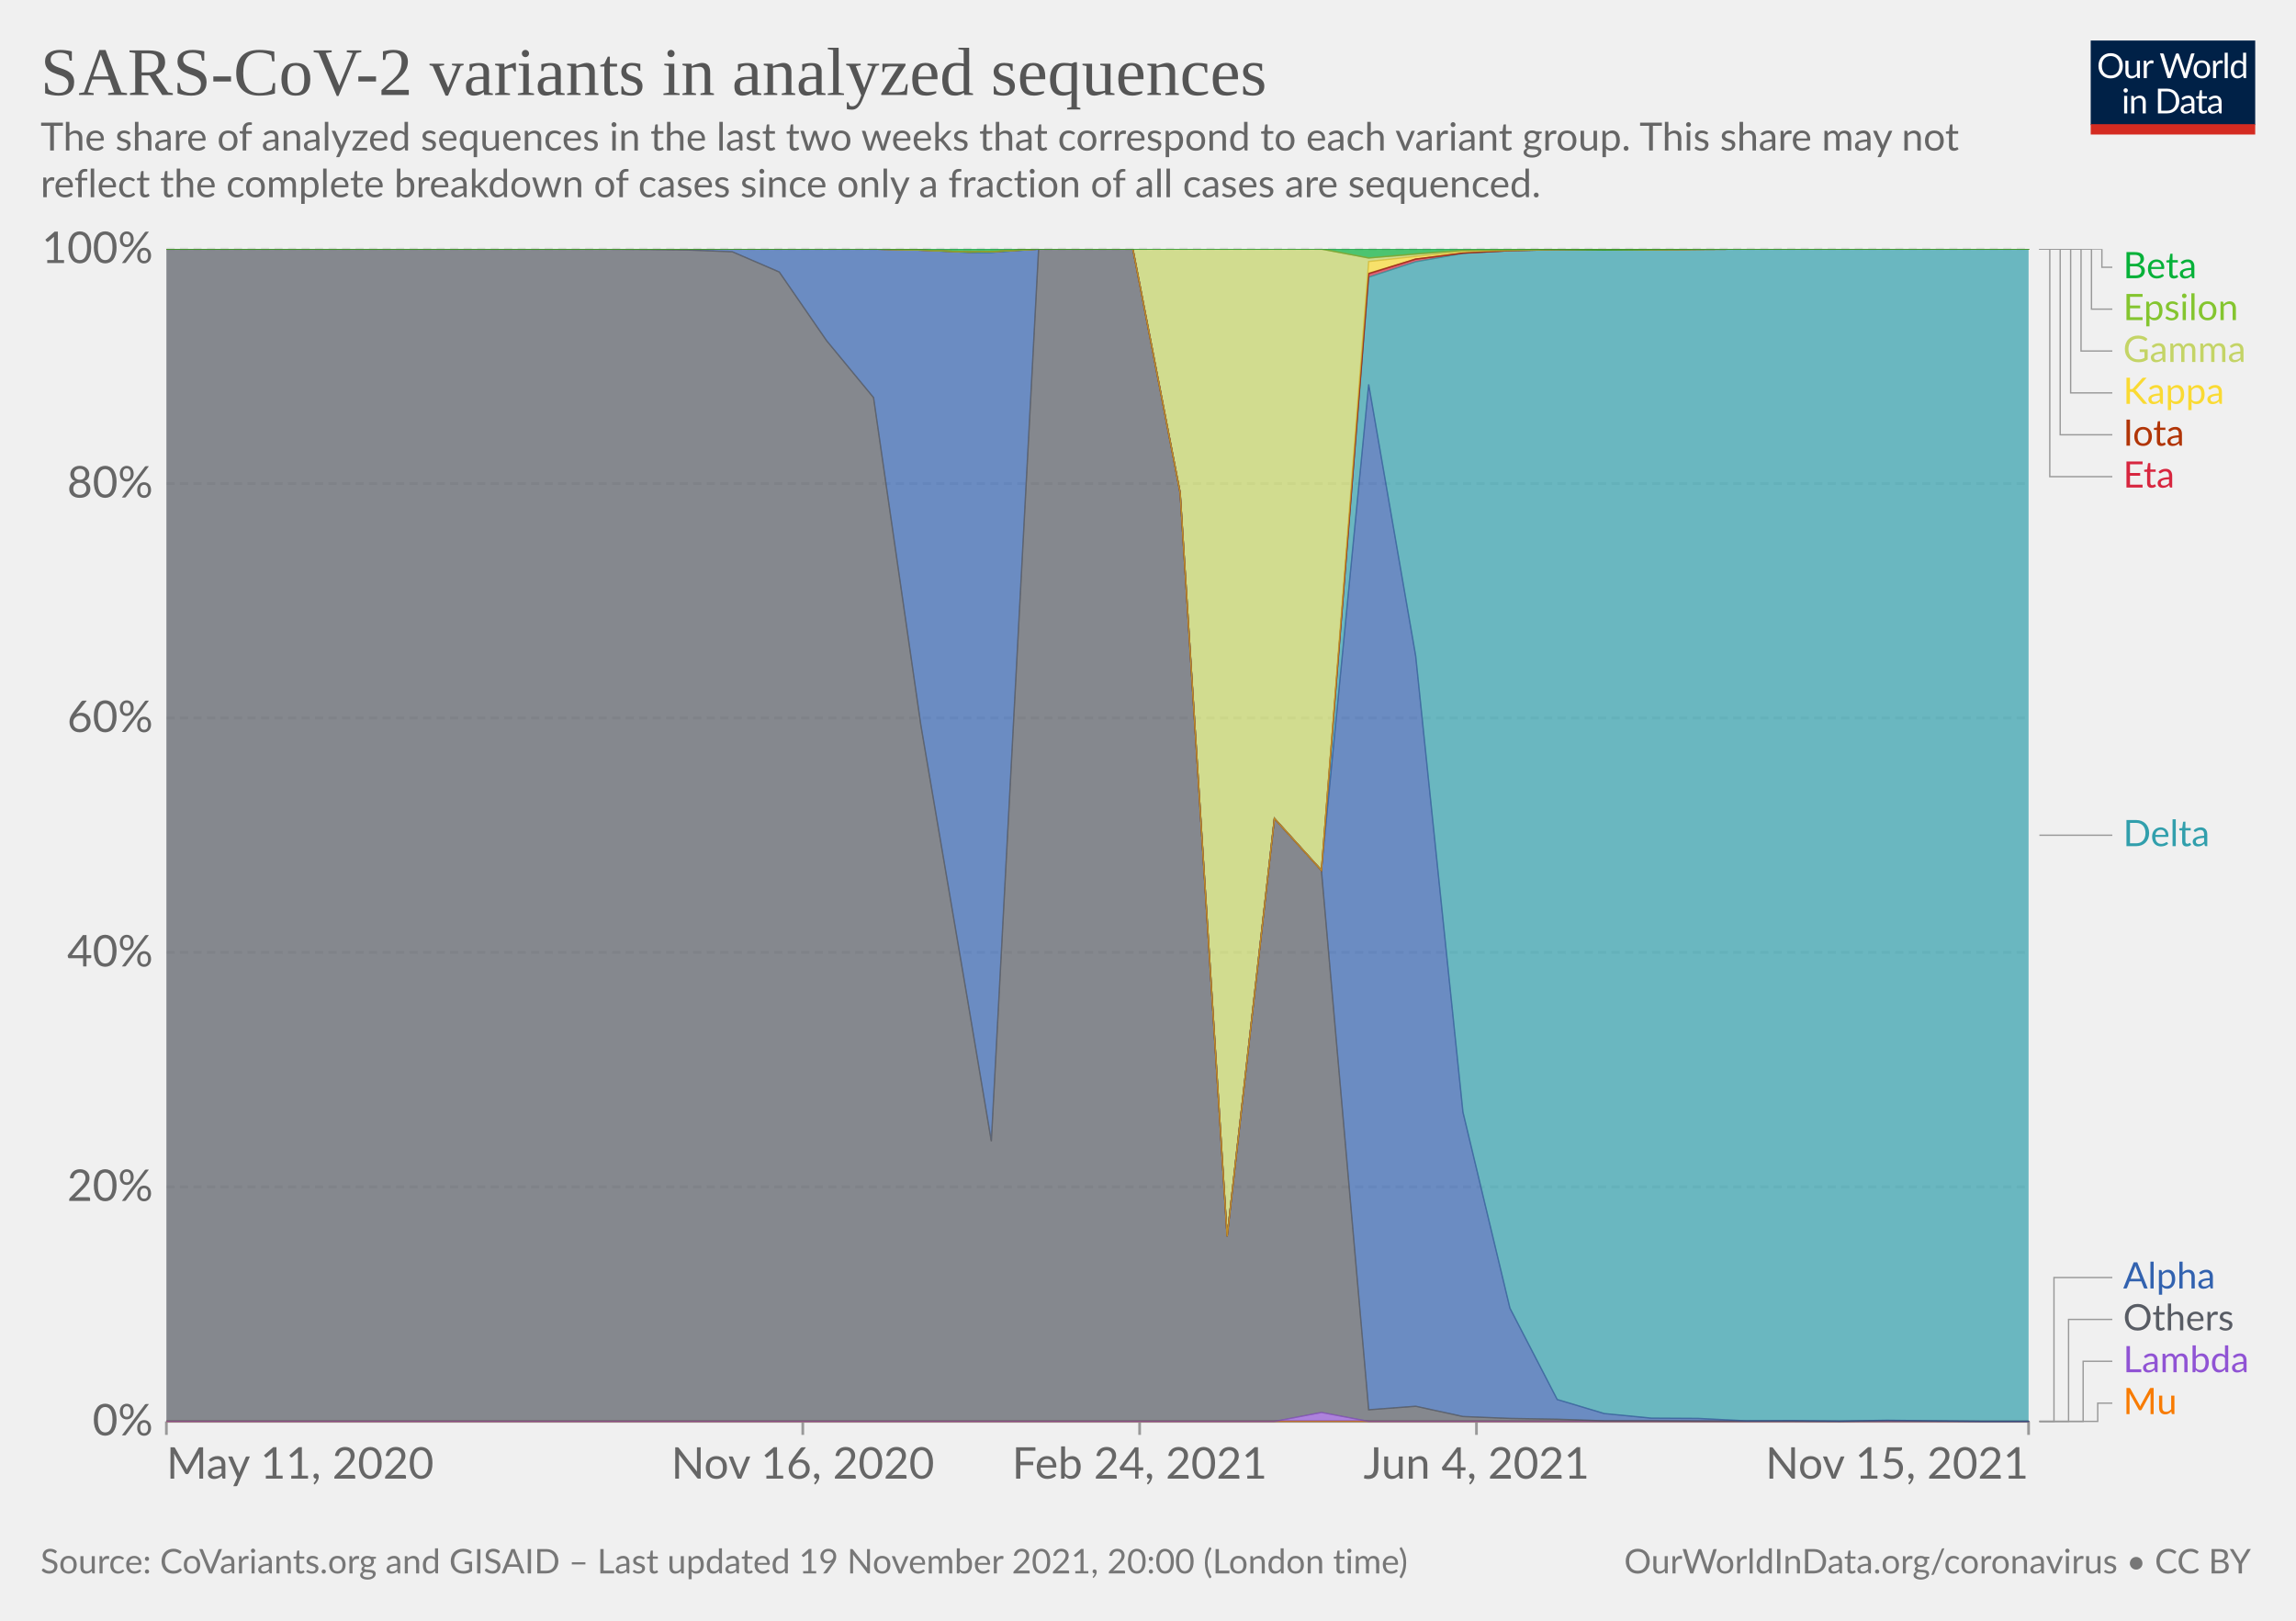
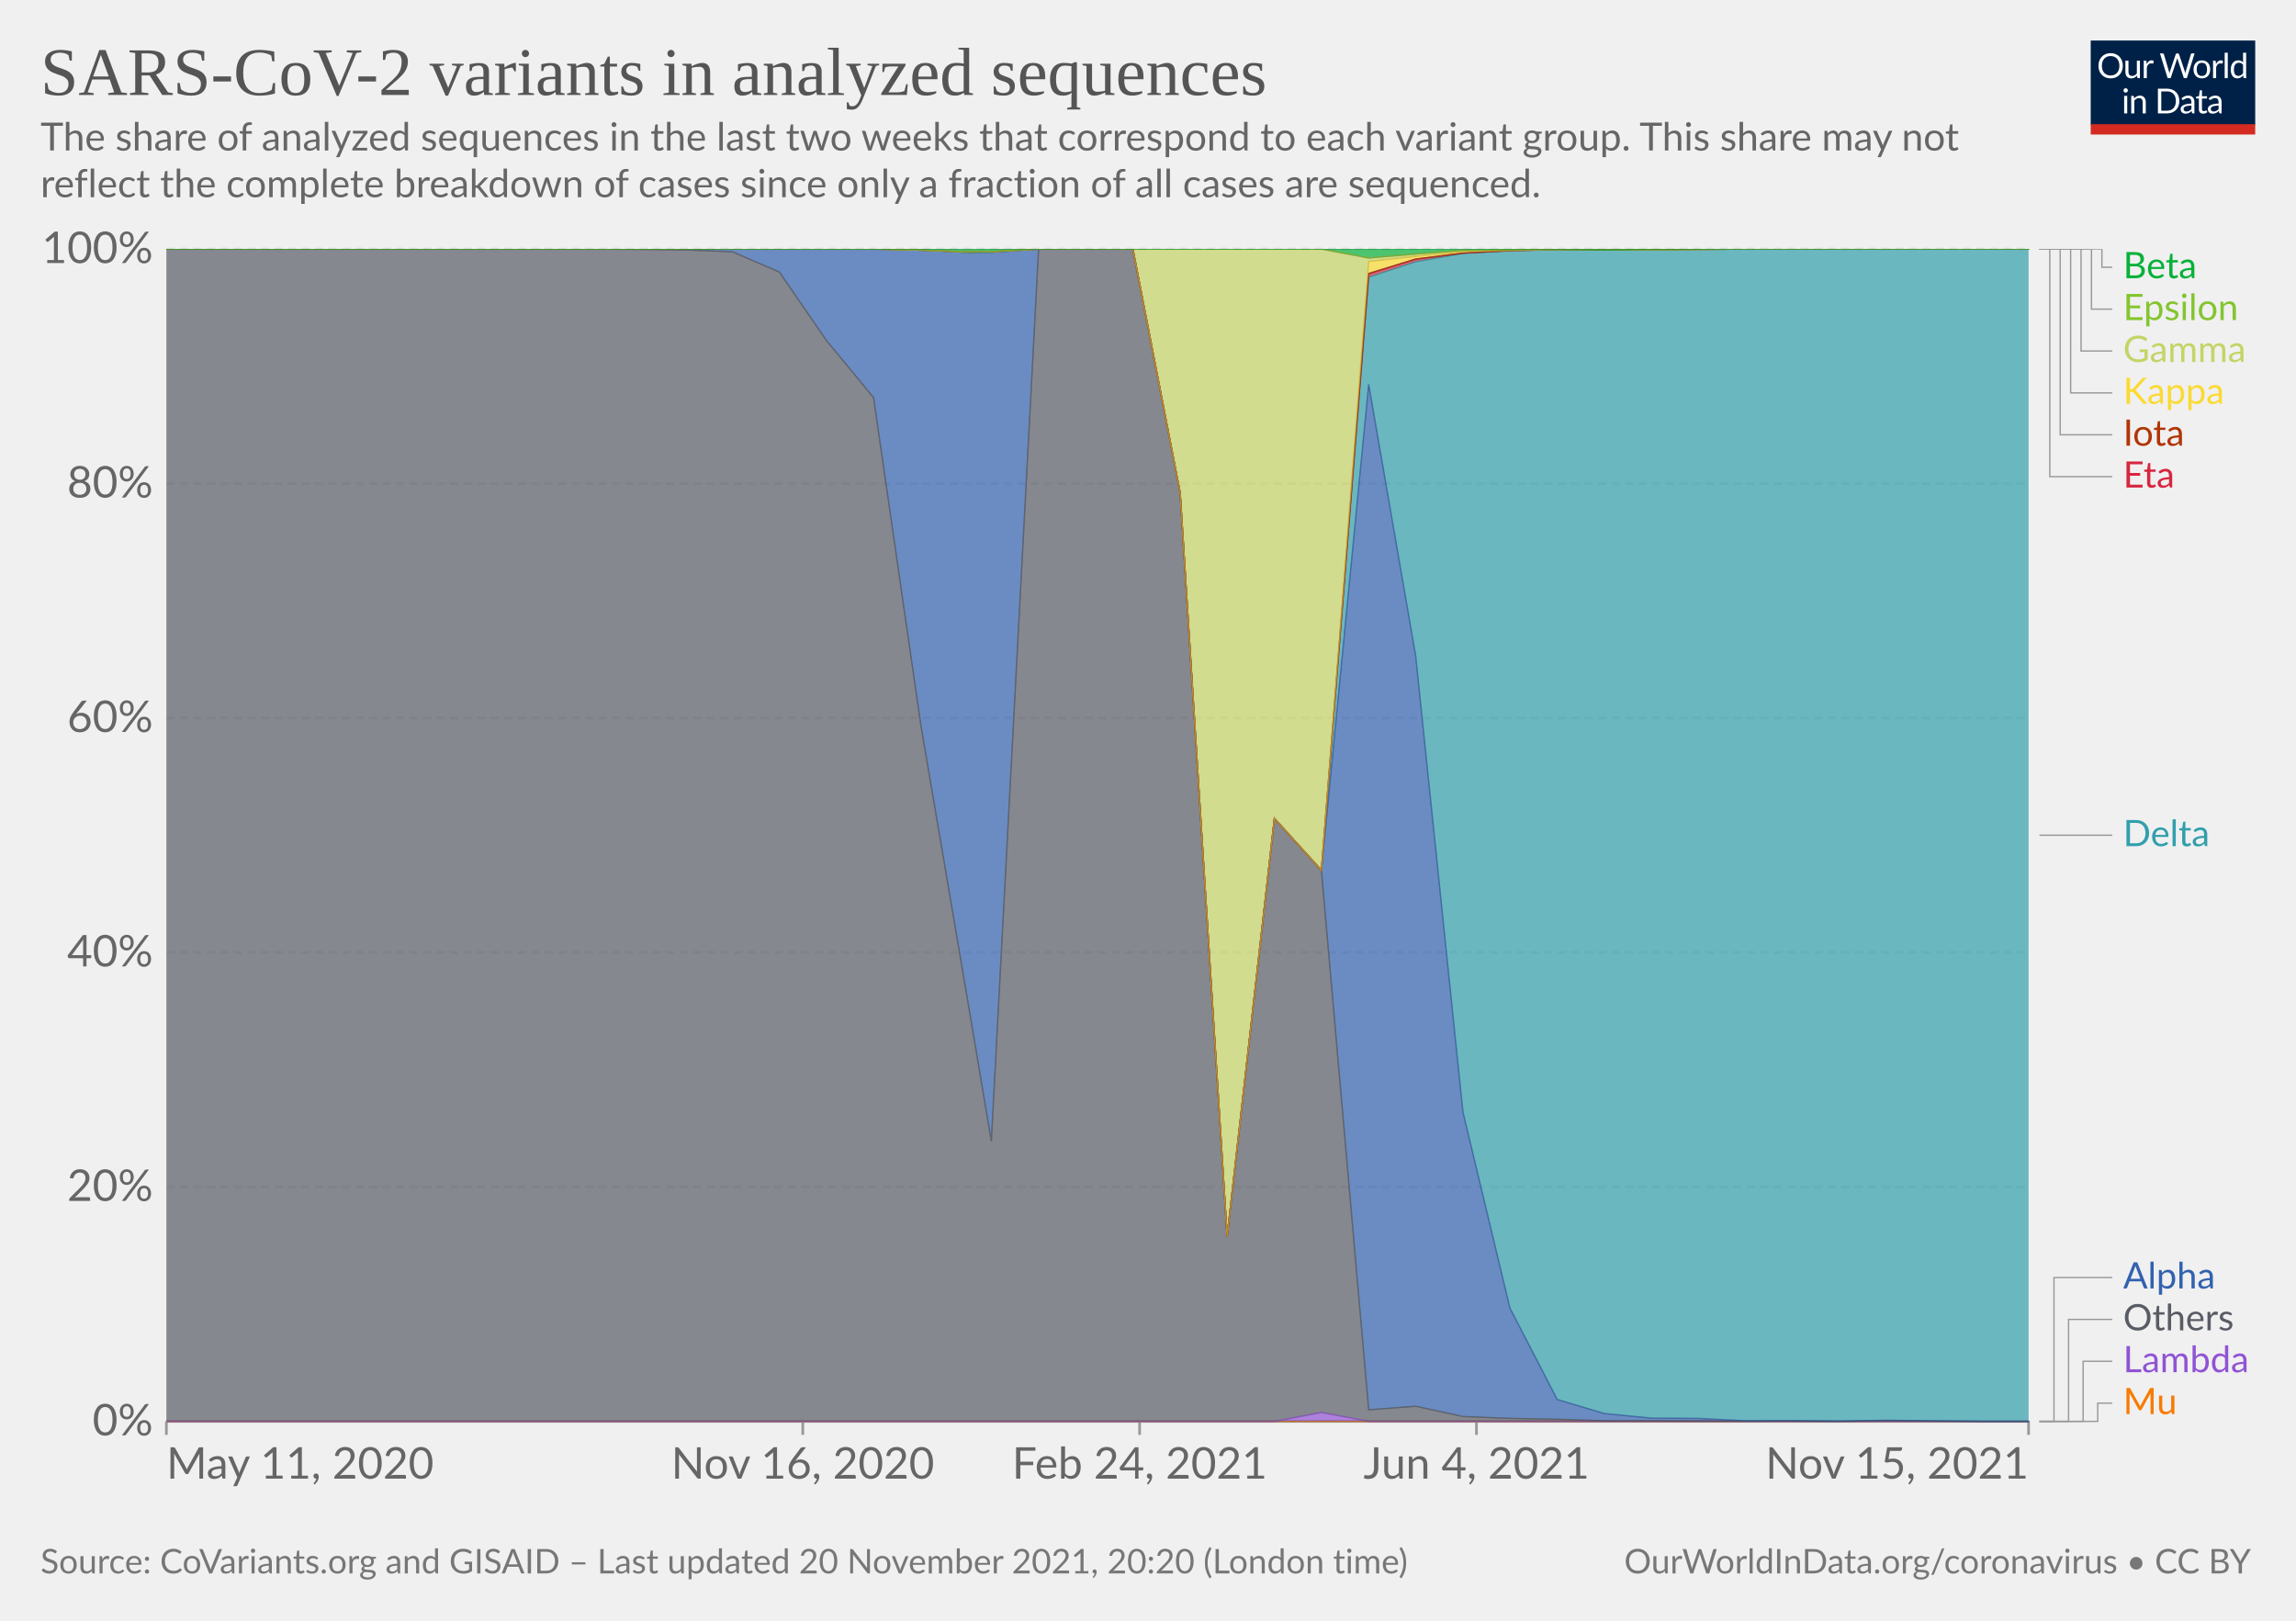
<svg xmlns="http://www.w3.org/2000/svg" version="1.1" style="background-color:#fff;-webkit-font-smoothing:antialiased" width="850" height="600" viewBox="0 0 850 600" font-family="Lato,'Helvetica Neue',Helvetica,Arial,sans-serif" font-size="18" text-rendering="geometricPrecision">
  <g class="HeaderView">
    <g transform="matrix(.29 0 0 .29 774 15)">
      <svg className="owidLog" width="210" height="120" viewBox="0 0 210 120" fill="none">
        <g clip-path="url(#clip0)">
          <path d="M0 0h210v107.89H0V0z" fill="#002147" />
          <path d="M40.98 32.25c0 2.36-.38 4.53-1.12 6.51a14.26 14.26 0 01-8.1 8.4c-1.9.78-4.02 1.17-6.34 1.17a16.6 16.6 0 01-6.33-1.17 14.31 14.31 0 01-8.08-8.4 18.29 18.29 0 01-1.12-6.51c0-2.36.38-4.53 1.12-6.5.75-1.97 1.8-3.67 3.17-5.1a14.32 14.32 0 014.9-3.34c1.92-.8 4.03-1.19 6.34-1.19 2.32 0 4.43.4 6.34 1.19 1.92.8 3.56 1.9 4.93 3.34a14.87 14.87 0 013.17 5.1 18.1 18.1 0 011.12 6.5zm-4.38 0c0-1.94-.26-3.68-.8-5.22a10.91 10.91 0 00-2.24-3.89 9.68 9.68 0 00-3.52-2.46 11.95 11.95 0 00-4.62-.86c-1.68 0-3.21.28-4.6.86a9.88 9.88 0 00-3.54 2.46 10.91 10.91 0 00-2.24 3.9c-.53 1.53-.8 3.27-.8 5.2 0 1.94.27 3.68.8 5.22a11.17 11.17 0 002.24 3.9 10.01 10.01 0 003.55 2.44c1.38.56 2.9.83 4.6.83s3.24-.27 4.61-.83a9.8 9.8 0 003.52-2.44 11.17 11.17 0 002.25-3.9c.53-1.54.8-3.28.8-5.21zm26.22-6.54V48H60.5c-.56 0-.9-.27-1.05-.81l-.31-2.4a12.45 12.45 0 01-3.26 2.6c-1.2.64-2.58.96-4.13.96-1.22 0-2.3-.2-3.24-.6a6.52 6.52 0 01-2.33-1.7 7.37 7.37 0 01-1.43-2.67c-.3-1.04-.46-2.2-.46-3.45V25.7h3.91v14.22c0 1.68.38 2.99 1.15 3.91.77.93 1.96 1.39 3.54 1.39 1.16 0 2.24-.27 3.23-.82a10.42 10.42 0 002.8-2.28V25.7h3.91zm8.61 4.47a9.94 9.94 0 012.6-3.56 5.64 5.64 0 013.76-1.3c.47 0 .92.05 1.34.15.44.1.83.27 1.17.49l-.3 2.92c-.09.37-.3.55-.66.55-.2 0-.5-.04-.9-.13a6.21 6.21 0 00-3.24.18 4.23 4.23 0 00-1.47.92c-.42.4-.81.9-1.17 1.5-.33.58-.64 1.26-.92 2.02V48H67.7V25.71h2.25c.42 0 .72.08.88.25.16.16.27.44.33.83l.26 3.39zm61.16-13.7L122.75 48h-3.82l-7.99-24.05a21.95 21.95 0 01-.42-1.58 38.36 38.36 0 01-.44 1.58L102.05 48h-3.83L88.4 16.47h3.54c.38 0 .7.1.95.29.26.2.43.43.5.73l6.52 21.9.28 1.28.29 1.46.3-1.46.38-1.27 7.41-21.91c.1-.25.26-.48.51-.69.27-.22.58-.33.95-.33h1.23c.38 0 .69.1.92.29a1.77 1.77 0 01.53.73l7.4 21.9a28.4 28.4 0 01.68 2.62 29.52 29.52 0 01.52-2.61l6.54-21.91a1.31 1.31 0 01.48-.7c.27-.21.58-.32.95-.32h3.32zm9.35 8.88c1.63 0 3.1.27 4.4.82a9.43 9.43 0 015.46 5.94c.5 1.4.74 2.98.74 4.73 0 1.76-.25 3.34-.74 4.75a9.43 9.43 0 01-5.46 5.92c-1.3.52-2.77.79-4.4.79-1.64 0-3.12-.27-4.44-.8a9.42 9.42 0 01-3.35-2.3c-.92-1-1.63-2.2-2.13-3.61-.49-1.41-.73-3-.73-4.75s.24-3.33.73-4.73c.5-1.43 1.2-2.64 2.13-3.63a9.4 9.4 0 013.35-2.31c1.32-.55 2.8-.82 4.44-.82zm0 19.89c2.2 0 3.84-.73 4.93-2.2 1.08-1.48 1.63-3.54 1.63-6.18 0-2.66-.55-4.72-1.63-6.2-1.09-1.49-2.73-2.23-4.93-2.23-1.12 0-2.09.2-2.93.57a5.71 5.71 0 00-2.06 1.65 7.5 7.5 0 00-1.24 2.67c-.26 1.04-.4 2.22-.4 3.54 0 2.64.55 4.7 1.64 6.18 1.1 1.47 2.76 2.2 4.99 2.2zm17.97-15.07a9.94 9.94 0 012.6-3.56 5.64 5.64 0 013.76-1.3c.47 0 .91.05 1.34.15.44.1.83.27 1.16.49l-.28 2.92c-.09.37-.31.55-.66.55-.2 0-.5-.04-.9-.13a6.2 6.2 0 00-3.24.18 4.23 4.23 0 00-1.47.92c-.43.4-.82.9-1.17 1.5a13.1 13.1 0 00-.92 2.02V48h-3.94V25.71h2.24c.43 0 .72.08.88.25.17.16.28.44.33.83l.27 3.39zm15.04-14.59V48h-3.92V15.6h3.92zm19.55 15.43a6.22 6.22 0 00-2.38-2.05 6.7 6.7 0 00-2.86-.6c-2.07 0-3.66.75-4.77 2.23-1.12 1.48-1.68 3.6-1.68 6.33 0 1.46.13 2.7.38 3.74a7.29 7.29 0 001.1 2.56 4.35 4.35 0 001.78 1.45c.7.3 1.5.46 2.4.46 1.29 0 2.41-.3 3.36-.88a9.6 9.6 0 002.67-2.49V31.02zm3.91-15.43V48h-2.33c-.56 0-.9-.27-1.06-.81l-.35-2.71a12.13 12.13 0 01-3.25 2.77 8.28 8.28 0 01-4.23 1.06 7.31 7.31 0 01-6.14-2.9c-.73-.96-1.3-2.15-1.69-3.57a18.35 18.35 0 01.07-9.48 11.29 11.29 0 011.89-3.7 8.7 8.7 0 017.06-3.34 7.96 7.96 0 016.12 2.62V15.59h3.91zM46.61 70.71V93H42.7V70.71h3.91zm.84-7c0 .39-.08.75-.24 1.09a2.81 2.81 0 01-1.52 1.47 2.67 2.67 0 01-2.16 0 2.9 2.9 0 01-1.45-1.47 2.67 2.67 0 010-2.16c.15-.35.35-.65.6-.9.25-.27.53-.47.85-.62a2.67 2.67 0 012.16 0c.35.15.65.35.9.62.27.25.47.55.62.9.16.34.24.7.24 1.08zm7.97 10.24c.49-.54 1-1.04 1.54-1.48a9.85 9.85 0 013.66-1.84 8.96 8.96 0 015.43.35c.94.4 1.72.97 2.33 1.71a7.36 7.36 0 011.43 2.67c.32 1.04.49 2.19.49 3.45V93h-3.94V78.81c0-1.69-.4-3-1.17-3.92-.76-.93-1.93-1.4-3.5-1.4a6.6 6.6 0 00-3.25.83c-1 .56-1.92 1.31-2.77 2.27V93h-3.94V70.71h2.35c.56 0 .9.28 1.04.82l.3 2.42zm57.7 3.3c0 2.36-.37 4.5-1.11 6.44a14.3 14.3 0 01-3.17 4.98 14.1 14.1 0 01-4.93 3.2c-1.9.76-4.02 1.13-6.33 1.13H85.8V61.47h11.77c2.31 0 4.42.39 6.33 1.15a13.8 13.8 0 018.1 8.18 17.75 17.75 0 011.12 6.45zm-4.37 0c0-1.94-.26-3.67-.8-5.2a10.94 10.94 0 00-2.23-3.87 9.57 9.57 0 00-3.53-2.42 12.23 12.23 0 00-4.61-.83h-7.5v24.62h7.5c1.7 0 3.24-.28 4.61-.84a9.7 9.7 0 003.53-2.4 10.94 10.94 0 002.24-3.87c.53-1.53.8-3.26.8-5.2zm19.8 5.72c-1.8.06-3.34.2-4.62.44-1.26.22-2.3.51-3.1.88-.8.36-1.37.8-1.74 1.3-.35.5-.53 1.05-.53 1.67 0 .58.1 1.1.3 1.52a3 3 0 00.76 1.05c.34.27.73.46 1.17.6a6.13 6.13 0 001.45.17 7.28 7.28 0 003.5-.81 11.95 11.95 0 002.82-2.2v-4.62zm-12.65-9.11a12.73 12.73 0 013.98-2.66c1.43-.59 3-.88 4.73-.88 1.25 0 2.36.2 3.33.61a6.81 6.81 0 013.94 4.38c.33 1.04.5 2.19.5 3.43V93h-1.74a1.8 1.8 0 01-.88-.18c-.2-.13-.36-.38-.48-.74l-.44-2.12-1.72 1.46a9.48 9.48 0 01-3.74 1.7c-.69.15-1.46.23-2.3.23-.87 0-1.69-.12-2.45-.35a5.34 5.34 0 01-3.34-2.93 6.64 6.64 0 01-.49-2.64c0-.88.25-1.72.73-2.53a6.33 6.33 0 012.35-2.17c1.09-.63 2.5-1.15 4.25-1.54 1.75-.41 3.89-.65 6.42-.7v-1.75c0-1.73-.37-3.03-1.12-3.91-.75-.9-1.84-1.34-3.28-1.34-.97 0-1.78.12-2.44.37-.64.23-1.2.5-1.7.81l-1.23.82c-.33.23-.67.35-1 .35-.27 0-.5-.07-.69-.2a2.1 2.1 0 01-.48-.53l-.7-1.25zm27.67 19.5c-1.76 0-3.12-.5-4.07-1.48-.94-.98-1.41-2.4-1.41-4.25V74h-2.68a.9.9 0 01-.6-.2c-.16-.14-.24-.36-.24-.66v-1.56l3.65-.46.9-6.89a.9.9 0 01.29-.52.88.88 0 01.62-.22H142v7.67h6.44V74H142v13.38c0 .94.22 1.63.68 2.09.45.45 1.04.68 1.76.68a3.21 3.21 0 001.85-.53l.55-.35c.16-.12.3-.18.41-.18.2 0 .4.13.55.38l1.15 1.87a7.45 7.45 0 01-2.44 1.5 8.53 8.53 0 01-2.95.52zm19.68-10.4c-1.8.07-3.34.21-4.62.45-1.26.22-2.3.51-3.1.88-.8.36-1.37.8-1.74 1.3-.35.5-.53 1.05-.53 1.67 0 .58.1 1.1.3 1.52a2.9 2.9 0 00.76 1.05c.34.27.73.46 1.17.6a6.13 6.13 0 001.45.17 7.3 7.3 0 003.5-.81 12.04 12.04 0 002.82-2.2v-4.62zm-12.65-9.1a12.72 12.72 0 013.99-2.66c1.42-.59 3-.88 4.72-.88 1.25 0 2.36.2 3.33.61a6.81 6.81 0 013.94 4.38c.33 1.04.5 2.19.5 3.43V93h-1.74a1.8 1.8 0 01-.88-.18c-.2-.13-.36-.38-.48-.74l-.44-2.12-1.72 1.46a9.48 9.48 0 01-3.74 1.7c-.69.15-1.46.23-2.3.23-.87 0-1.69-.12-2.45-.35a5.33 5.33 0 01-3.34-2.93 6.62 6.62 0 01-.49-2.64c0-.88.25-1.72.73-2.53a6.33 6.33 0 012.35-2.17c1.09-.63 2.5-1.15 4.25-1.54a31.2 31.2 0 016.42-.7v-1.75c0-1.73-.37-3.03-1.12-3.91-.75-.9-1.84-1.34-3.28-1.34-.97 0-1.78.12-2.44.37-.64.23-1.2.5-1.7.81l-1.22.82c-.34.23-.68.35-1.02.35-.26 0-.49-.07-.68-.2a1.88 1.88 0 01-.48-.53l-.7-1.25zM40.98 32.25c0 2.36-.38 4.53-1.12 6.51a14.26 14.26 0 01-8.1 8.4c-1.9.78-4.02 1.17-6.34 1.17a16.6 16.6 0 01-6.33-1.17 14.31 14.31 0 01-8.08-8.4 18.29 18.29 0 01-1.12-6.51c0-2.36.38-4.53 1.12-6.5.75-1.97 1.8-3.67 3.17-5.1a14.32 14.32 0 014.9-3.34c1.92-.8 4.03-1.19 6.34-1.19 2.32 0 4.43.4 6.34 1.19 1.92.8 3.56 1.9 4.93 3.34a14.87 14.87 0 013.17 5.1 18.1 18.1 0 011.12 6.5zm-4.38 0c0-1.94-.26-3.68-.8-5.22a10.91 10.91 0 00-2.24-3.89 9.68 9.68 0 00-3.52-2.46 11.95 11.95 0 00-4.62-.86c-1.68 0-3.21.28-4.6.86a9.88 9.88 0 00-3.54 2.46 10.91 10.91 0 00-2.24 3.9c-.53 1.53-.8 3.27-.8 5.2 0 1.94.27 3.68.8 5.22a11.17 11.17 0 002.24 3.9 10.01 10.01 0 003.55 2.44c1.38.56 2.9.83 4.6.83s3.24-.27 4.61-.83a9.8 9.8 0 003.52-2.44 11.17 11.17 0 002.25-3.9c.53-1.54.8-3.28.8-5.21zm26.22-6.54V48H60.5c-.56 0-.9-.27-1.05-.81l-.31-2.4a12.45 12.45 0 01-3.26 2.6c-1.2.64-2.58.96-4.13.96-1.22 0-2.3-.2-3.24-.6a6.52 6.52 0 01-2.33-1.7 7.37 7.37 0 01-1.43-2.67c-.3-1.04-.46-2.2-.46-3.45V25.7h3.91v14.22c0 1.68.38 2.99 1.15 3.91.77.93 1.96 1.39 3.54 1.39 1.16 0 2.24-.27 3.23-.82a10.42 10.42 0 002.8-2.28V25.7h3.91zm8.61 4.47a9.94 9.94 0 012.6-3.56 5.64 5.64 0 013.76-1.3c.47 0 .92.05 1.34.15.44.1.83.27 1.17.49l-.3 2.92c-.09.37-.3.55-.66.55-.2 0-.5-.04-.9-.13a6.21 6.21 0 00-3.24.18 4.23 4.23 0 00-1.47.92c-.42.4-.81.9-1.17 1.5-.33.58-.64 1.26-.92 2.02V48H67.7V25.71h2.25c.42 0 .72.08.88.25.16.16.27.44.33.83l.26 3.39zm61.16-13.7L122.75 48h-3.82l-7.99-24.05a21.95 21.95 0 01-.42-1.58 38.36 38.36 0 01-.44 1.58L102.05 48h-3.83L88.4 16.47h3.54c.38 0 .7.1.95.29.26.2.43.43.5.73l6.52 21.9.28 1.28.29 1.46.3-1.46.38-1.27 7.41-21.91c.1-.25.26-.48.51-.69.27-.22.58-.33.95-.33h1.23c.38 0 .69.1.92.29a1.77 1.77 0 01.53.73l7.4 21.9a28.4 28.4 0 01.68 2.62 29.52 29.52 0 01.52-2.61l6.54-21.91a1.31 1.31 0 01.48-.7c.27-.21.58-.32.95-.32h3.32zm9.35 8.88c1.63 0 3.1.27 4.4.82a9.43 9.43 0 015.46 5.94c.5 1.4.74 2.98.74 4.73 0 1.76-.25 3.34-.74 4.75a9.43 9.43 0 01-5.46 5.92c-1.3.52-2.77.79-4.4.79-1.64 0-3.12-.27-4.44-.8a9.42 9.42 0 01-3.35-2.3c-.92-1-1.63-2.2-2.13-3.61-.49-1.41-.73-3-.73-4.75s.24-3.33.73-4.73c.5-1.43 1.2-2.64 2.13-3.63a9.4 9.4 0 013.35-2.31c1.32-.55 2.8-.82 4.44-.82zm0 19.89c2.2 0 3.84-.73 4.93-2.2 1.08-1.48 1.63-3.54 1.63-6.18 0-2.66-.55-4.72-1.63-6.2-1.09-1.49-2.73-2.23-4.93-2.23-1.12 0-2.09.2-2.93.57a5.71 5.71 0 00-2.06 1.65 7.5 7.5 0 00-1.24 2.67c-.26 1.04-.4 2.22-.4 3.54 0 2.64.55 4.7 1.64 6.18 1.1 1.47 2.76 2.2 4.99 2.2zm17.97-15.07a9.94 9.94 0 012.6-3.56 5.64 5.64 0 013.76-1.3c.47 0 .91.05 1.34.15.44.1.83.27 1.16.49l-.28 2.92c-.09.37-.31.55-.66.55-.2 0-.5-.04-.9-.13a6.2 6.2 0 00-3.24.18 4.23 4.23 0 00-1.47.92c-.43.4-.82.9-1.17 1.5a13.1 13.1 0 00-.92 2.02V48h-3.94V25.71h2.24c.43 0 .72.08.88.25.17.16.28.44.33.83l.27 3.39zm15.04-14.59V48h-3.92V15.6h3.92zm19.55 15.43a6.22 6.22 0 00-2.38-2.05 6.7 6.7 0 00-2.86-.6c-2.07 0-3.66.75-4.77 2.23-1.12 1.48-1.68 3.6-1.68 6.33 0 1.46.13 2.7.38 3.74a7.29 7.29 0 001.1 2.56 4.35 4.35 0 001.78 1.45c.7.3 1.5.46 2.4.46 1.29 0 2.41-.3 3.36-.88a9.6 9.6 0 002.67-2.49V31.02zm3.91-15.43V48h-2.33c-.56 0-.9-.27-1.06-.81l-.35-2.71a12.13 12.13 0 01-3.25 2.77 8.28 8.28 0 01-4.23 1.06 7.31 7.31 0 01-6.14-2.9c-.73-.96-1.3-2.15-1.69-3.57a18.35 18.35 0 01.07-9.48 11.29 11.29 0 011.89-3.7 8.7 8.7 0 017.06-3.34 7.96 7.96 0 016.12 2.62V15.59h3.91zM46.61 70.71V93H42.7V70.71h3.91zm.84-7c0 .39-.08.75-.24 1.09a2.81 2.81 0 01-1.52 1.47 2.67 2.67 0 01-2.16 0 2.9 2.9 0 01-1.45-1.47 2.67 2.67 0 010-2.16c.15-.35.35-.65.6-.9.25-.27.53-.47.85-.62a2.67 2.67 0 012.16 0c.35.15.65.35.9.62.27.25.47.55.62.9.16.34.24.7.24 1.08zm7.97 10.24c.49-.54 1-1.04 1.54-1.48a9.85 9.85 0 013.66-1.84 8.96 8.96 0 015.43.35c.94.4 1.72.97 2.33 1.71a7.36 7.36 0 011.43 2.67c.32 1.04.49 2.19.49 3.45V93h-3.94V78.81c0-1.69-.4-3-1.17-3.92-.76-.93-1.93-1.4-3.5-1.4a6.6 6.6 0 00-3.25.83c-1 .56-1.92 1.31-2.77 2.27V93h-3.94V70.71h2.35c.56 0 .9.28 1.04.82l.3 2.42zm57.7 3.3c0 2.36-.37 4.5-1.11 6.44a14.3 14.3 0 01-3.17 4.98 14.1 14.1 0 01-4.93 3.2c-1.9.76-4.02 1.13-6.33 1.13H85.8V61.47h11.77c2.31 0 4.42.39 6.33 1.15a13.8 13.8 0 018.1 8.18 17.75 17.75 0 011.12 6.45zm-4.37 0c0-1.94-.26-3.67-.8-5.2a10.94 10.94 0 00-2.23-3.87 9.57 9.57 0 00-3.53-2.42 12.23 12.23 0 00-4.61-.83h-7.5v24.62h7.5c1.7 0 3.24-.28 4.61-.84a9.7 9.7 0 003.53-2.4 10.94 10.94 0 002.24-3.87c.53-1.53.8-3.26.8-5.2zm19.8 5.72c-1.8.06-3.34.2-4.62.44-1.26.22-2.3.51-3.1.88-.8.36-1.37.8-1.74 1.3-.35.5-.53 1.05-.53 1.67 0 .58.1 1.1.3 1.52a3 3 0 00.76 1.05c.34.27.73.46 1.17.6a6.13 6.13 0 001.45.17 7.28 7.28 0 003.5-.81 11.95 11.95 0 002.82-2.2v-4.62zm-12.65-9.11a12.73 12.73 0 013.98-2.66c1.43-.59 3-.88 4.73-.88 1.25 0 2.36.2 3.33.61a6.81 6.81 0 013.94 4.38c.33 1.04.5 2.19.5 3.43V93h-1.74a1.8 1.8 0 01-.88-.18c-.2-.13-.36-.38-.48-.74l-.44-2.12-1.72 1.46a9.48 9.48 0 01-3.74 1.7c-.69.15-1.46.23-2.3.23-.87 0-1.69-.12-2.45-.35a5.34 5.34 0 01-3.34-2.93 6.64 6.64 0 01-.49-2.64c0-.88.25-1.72.73-2.53a6.33 6.33 0 012.35-2.17c1.09-.63 2.5-1.15 4.25-1.54 1.75-.41 3.89-.65 6.42-.7v-1.75c0-1.73-.37-3.03-1.12-3.91-.75-.9-1.84-1.34-3.28-1.34-.97 0-1.78.12-2.44.37-.64.23-1.2.5-1.7.81l-1.23.82c-.33.23-.67.35-1 .35-.27 0-.5-.07-.69-.2a2.1 2.1 0 01-.48-.53l-.7-1.25zm27.67 19.5c-1.76 0-3.12-.5-4.07-1.48-.94-.98-1.41-2.4-1.41-4.25V74h-2.68a.9.9 0 01-.6-.2c-.16-.14-.24-.36-.24-.66v-1.56l3.65-.46.9-6.89a.9.9 0 01.29-.52.88.88 0 01.62-.22H142v7.67h6.44V74H142v13.38c0 .94.22 1.63.68 2.09.45.45 1.04.68 1.76.68a3.21 3.21 0 001.85-.53l.55-.35c.16-.12.3-.18.41-.18.2 0 .4.13.55.38l1.15 1.87a7.45 7.45 0 01-2.44 1.5 8.53 8.53 0 01-2.95.52zm19.68-10.4c-1.8.07-3.34.21-4.62.45-1.26.22-2.3.51-3.1.88-.8.36-1.37.8-1.74 1.3-.35.5-.53 1.05-.53 1.67 0 .58.1 1.1.3 1.52a2.9 2.9 0 00.76 1.05c.34.27.73.46 1.17.6a6.13 6.13 0 001.45.17 7.3 7.3 0 003.5-.81 12.04 12.04 0 002.82-2.2v-4.62zm-12.65-9.1a12.72 12.72 0 013.99-2.66c1.42-.59 3-.88 4.72-.88 1.25 0 2.36.2 3.33.61a6.81 6.81 0 013.94 4.38c.33 1.04.5 2.19.5 3.43V93h-1.74a1.8 1.8 0 01-.88-.18c-.2-.13-.36-.38-.48-.74l-.44-2.12-1.72 1.46a9.48 9.48 0 01-3.74 1.7c-.69.15-1.46.23-2.3.23-.87 0-1.69-.12-2.45-.35a5.33 5.33 0 01-3.34-2.93 6.62 6.62 0 01-.49-2.64c0-.88.25-1.72.73-2.53a6.33 6.33 0 012.35-2.17c1.09-.63 2.5-1.15 4.25-1.54a31.2 31.2 0 016.42-.7v-1.75c0-1.73-.37-3.03-1.12-3.91-.75-.9-1.84-1.34-3.28-1.34-.97 0-1.78.12-2.44.37-.64.23-1.2.5-1.7.81l-1.22.82c-.34.23-.68.35-1.02.35-.26 0-.49-.07-.68-.2a1.88 1.88 0 01-.48-.53l-.7-1.25zM40.98 32.25c0 2.36-.38 4.53-1.12 6.51a14.26 14.26 0 01-8.1 8.4c-1.9.78-4.02 1.17-6.34 1.17a16.6 16.6 0 01-6.33-1.17 14.31 14.31 0 01-8.08-8.4 18.29 18.29 0 01-1.12-6.51c0-2.36.38-4.53 1.12-6.5.75-1.97 1.8-3.67 3.17-5.1a14.32 14.32 0 014.9-3.34c1.92-.8 4.03-1.19 6.34-1.19 2.32 0 4.43.4 6.34 1.19 1.92.8 3.56 1.9 4.93 3.34a14.87 14.87 0 013.17 5.1 18.1 18.1 0 011.12 6.5zm-4.38 0c0-1.94-.26-3.68-.8-5.22a10.91 10.91 0 00-2.24-3.89 9.68 9.68 0 00-3.52-2.46 11.95 11.95 0 00-4.62-.86c-1.68 0-3.21.28-4.6.86a9.88 9.88 0 00-3.54 2.46 10.91 10.91 0 00-2.24 3.9c-.53 1.53-.8 3.27-.8 5.2 0 1.94.27 3.68.8 5.22a11.17 11.17 0 002.24 3.9 10.01 10.01 0 003.55 2.44c1.38.56 2.9.83 4.6.83s3.24-.27 4.61-.83a9.8 9.8 0 003.52-2.44 11.17 11.17 0 002.25-3.9c.53-1.54.8-3.28.8-5.21zm26.22-6.54V48H60.5c-.56 0-.9-.27-1.05-.81l-.31-2.4a12.45 12.45 0 01-3.26 2.6c-1.2.64-2.58.96-4.13.96-1.22 0-2.3-.2-3.24-.6a6.52 6.52 0 01-2.33-1.7 7.37 7.37 0 01-1.43-2.67c-.3-1.04-.46-2.2-.46-3.45V25.7h3.91v14.22c0 1.68.38 2.99 1.15 3.91.77.93 1.96 1.39 3.54 1.39 1.16 0 2.24-.27 3.23-.82a10.42 10.42 0 002.8-2.28V25.7h3.91zm8.61 4.47a9.94 9.94 0 012.6-3.56 5.64 5.64 0 013.76-1.3c.47 0 .92.05 1.34.15.44.1.83.27 1.17.49l-.3 2.92c-.09.37-.3.55-.66.55-.2 0-.5-.04-.9-.13a6.21 6.21 0 00-3.24.18 4.23 4.23 0 00-1.47.92c-.42.4-.81.9-1.17 1.5-.33.58-.64 1.26-.92 2.02V48H67.7V25.71h2.25c.42 0 .72.08.88.25.16.16.27.44.33.83l.26 3.39zm61.16-13.7L122.75 48h-3.82l-7.99-24.05a21.95 21.95 0 01-.42-1.58 38.36 38.36 0 01-.44 1.58L102.05 48h-3.83L88.4 16.47h3.54c.38 0 .7.1.95.29.26.2.43.43.5.73l6.52 21.9.28 1.28.29 1.46.3-1.46.38-1.27 7.41-21.91c.1-.25.26-.48.51-.69.27-.22.58-.33.95-.33h1.23c.38 0 .69.1.92.29a1.77 1.77 0 01.53.73l7.4 21.9a28.4 28.4 0 01.68 2.62 29.52 29.52 0 01.52-2.61l6.54-21.91a1.31 1.31 0 01.48-.7c.27-.21.58-.32.95-.32h3.32zm9.35 8.88c1.63 0 3.1.27 4.4.82a9.43 9.43 0 015.46 5.94c.5 1.4.74 2.98.74 4.73 0 1.76-.25 3.34-.74 4.75a9.43 9.43 0 01-5.46 5.92c-1.3.52-2.77.79-4.4.79-1.64 0-3.12-.27-4.44-.8a9.42 9.42 0 01-3.35-2.3c-.92-1-1.63-2.2-2.13-3.61-.49-1.41-.73-3-.73-4.75s.24-3.33.73-4.73c.5-1.43 1.2-2.64 2.13-3.63a9.4 9.4 0 013.35-2.31c1.32-.55 2.8-.82 4.44-.82zm0 19.89c2.2 0 3.84-.73 4.93-2.2 1.08-1.48 1.63-3.54 1.63-6.18 0-2.66-.55-4.72-1.63-6.2-1.09-1.49-2.73-2.23-4.93-2.23-1.12 0-2.09.2-2.93.57a5.71 5.71 0 00-2.06 1.65 7.5 7.5 0 00-1.24 2.67c-.26 1.04-.4 2.22-.4 3.54 0 2.64.55 4.7 1.64 6.18 1.1 1.47 2.76 2.2 4.99 2.2zm17.97-15.07a9.94 9.94 0 012.6-3.56 5.64 5.64 0 013.76-1.3c.47 0 .91.05 1.34.15.44.1.83.27 1.16.49l-.28 2.92c-.09.37-.31.55-.66.55-.2 0-.5-.04-.9-.13a6.2 6.2 0 00-3.24.18 4.23 4.23 0 00-1.47.92c-.43.4-.82.9-1.17 1.5a13.1 13.1 0 00-.92 2.02V48h-3.94V25.71h2.24c.43 0 .72.08.88.25.17.16.28.44.33.83l.27 3.39zm15.04-14.59V48h-3.92V15.6h3.92zm19.55 15.43a6.22 6.22 0 00-2.38-2.05 6.7 6.7 0 00-2.86-.6c-2.07 0-3.66.75-4.77 2.23-1.12 1.48-1.68 3.6-1.68 6.33 0 1.46.13 2.7.38 3.74a7.29 7.29 0 001.1 2.56 4.35 4.35 0 001.78 1.45c.7.3 1.5.46 2.4.46 1.29 0 2.41-.3 3.36-.88a9.6 9.6 0 002.67-2.49V31.02zm3.91-15.43V48h-2.33c-.56 0-.9-.27-1.06-.81l-.35-2.71a12.13 12.13 0 01-3.25 2.77 8.28 8.28 0 01-4.23 1.06 7.31 7.31 0 01-6.14-2.9c-.73-.96-1.3-2.15-1.69-3.57a18.35 18.35 0 01.07-9.48 11.29 11.29 0 011.89-3.7 8.7 8.7 0 017.06-3.34 7.96 7.96 0 016.12 2.62V15.59h3.91zM46.61 70.71V93H42.7V70.71h3.91zm.84-7c0 .39-.08.75-.24 1.09a2.81 2.81 0 01-1.52 1.47 2.67 2.67 0 01-2.16 0 2.9 2.9 0 01-1.45-1.47 2.67 2.67 0 010-2.16c.15-.35.35-.65.6-.9.25-.27.53-.47.85-.62a2.67 2.67 0 012.16 0c.35.15.65.35.9.62.27.25.47.55.62.9.16.34.24.7.24 1.08zm7.97 10.24c.49-.54 1-1.04 1.54-1.48a9.85 9.85 0 013.66-1.84 8.96 8.96 0 015.43.35c.94.4 1.72.97 2.33 1.71a7.36 7.36 0 011.43 2.67c.32 1.04.49 2.19.49 3.45V93h-3.94V78.81c0-1.69-.4-3-1.17-3.92-.76-.93-1.93-1.4-3.5-1.4a6.6 6.6 0 00-3.25.83c-1 .56-1.92 1.31-2.77 2.27V93h-3.94V70.71h2.35c.56 0 .9.28 1.04.82l.3 2.42zm57.7 3.3c0 2.36-.37 4.5-1.11 6.44a14.3 14.3 0 01-3.17 4.98 14.1 14.1 0 01-4.93 3.2c-1.9.76-4.02 1.13-6.33 1.13H85.8V61.47h11.77c2.31 0 4.42.39 6.33 1.15a13.8 13.8 0 018.1 8.18 17.75 17.75 0 011.12 6.45zm-4.37 0c0-1.94-.26-3.67-.8-5.2a10.94 10.94 0 00-2.23-3.87 9.57 9.57 0 00-3.53-2.42 12.23 12.23 0 00-4.61-.83h-7.5v24.62h7.5c1.7 0 3.24-.28 4.61-.84a9.7 9.7 0 003.53-2.4 10.94 10.94 0 002.24-3.87c.53-1.53.8-3.26.8-5.2zm19.8 5.72c-1.8.06-3.34.2-4.62.44-1.26.22-2.3.51-3.1.88-.8.36-1.37.8-1.74 1.3-.35.5-.53 1.05-.53 1.67 0 .58.1 1.1.3 1.52a3 3 0 00.76 1.05c.34.27.73.46 1.17.6a6.13 6.13 0 001.45.17 7.28 7.28 0 003.5-.81 11.95 11.95 0 002.82-2.2v-4.62zm-12.65-9.11a12.73 12.73 0 013.98-2.66c1.43-.59 3-.88 4.73-.88 1.25 0 2.36.2 3.33.61a6.81 6.81 0 013.94 4.38c.33 1.04.5 2.19.5 3.43V93h-1.74a1.8 1.8 0 01-.88-.18c-.2-.13-.36-.38-.48-.74l-.44-2.12-1.72 1.46a9.48 9.48 0 01-3.74 1.7c-.69.15-1.46.23-2.3.23-.87 0-1.69-.12-2.45-.35a5.34 5.34 0 01-3.34-2.93 6.64 6.64 0 01-.49-2.64c0-.88.25-1.72.73-2.53a6.33 6.33 0 012.35-2.17c1.09-.63 2.5-1.15 4.25-1.54 1.75-.41 3.89-.65 6.42-.7v-1.75c0-1.73-.37-3.03-1.12-3.91-.75-.9-1.84-1.34-3.28-1.34-.97 0-1.78.12-2.44.37-.64.23-1.2.5-1.7.81l-1.23.82c-.33.23-.67.35-1 .35-.27 0-.5-.07-.69-.2a2.1 2.1 0 01-.48-.53l-.7-1.25zm27.67 19.5c-1.76 0-3.12-.5-4.07-1.48-.94-.98-1.41-2.4-1.41-4.25V74h-2.68a.9.9 0 01-.6-.2c-.16-.14-.24-.36-.24-.66v-1.56l3.65-.46.9-6.89a.9.9 0 01.29-.52.88.88 0 01.62-.22H142v7.67h6.44V74H142v13.38c0 .94.22 1.63.68 2.09.45.45 1.04.68 1.76.68a3.21 3.21 0 001.85-.53l.55-.35c.16-.12.3-.18.41-.18.2 0 .4.13.55.38l1.15 1.87a7.45 7.45 0 01-2.44 1.5 8.53 8.53 0 01-2.95.52zm19.68-10.4c-1.8.07-3.34.21-4.62.45-1.26.22-2.3.51-3.1.88-.8.36-1.37.8-1.74 1.3-.35.5-.53 1.05-.53 1.67 0 .58.1 1.1.3 1.52a2.9 2.9 0 00.76 1.05c.34.27.73.46 1.17.6a6.13 6.13 0 001.45.17 7.3 7.3 0 003.5-.81 12.04 12.04 0 002.82-2.2v-4.62zm-12.65-9.1a12.72 12.72 0 013.99-2.66c1.42-.59 3-.88 4.72-.88 1.25 0 2.36.2 3.33.61a6.81 6.81 0 013.94 4.38c.33 1.04.5 2.19.5 3.43V93h-1.74a1.8 1.8 0 01-.88-.18c-.2-.13-.36-.38-.48-.74l-.44-2.12-1.72 1.46a9.48 9.48 0 01-3.74 1.7c-.69.15-1.46.23-2.3.23-.87 0-1.69-.12-2.45-.35a5.33 5.33 0 01-3.34-2.93 6.62 6.62 0 01-.49-2.64c0-.88.25-1.72.73-2.53a6.33 6.33 0 012.35-2.17c1.09-.63 2.5-1.15 4.25-1.54a31.2 31.2 0 016.42-.7v-1.75c0-1.73-.37-3.03-1.12-3.91-.75-.9-1.84-1.34-3.28-1.34-.97 0-1.78.12-2.44.37-.64.23-1.2.5-1.7.81l-1.22.82c-.34.23-.68.35-1.02.35-.26 0-.49-.07-.68-.2a1.88 1.88 0 01-.48-.53l-.7-1.25z" fill="#fff" />
          <path fill="#D42B21" d="M0 106.79h210V120H0z" />
        </g>
        <defs>
          <clipPath id="clip0">
            <path fill="#fff" d="M0 0h210v120H0z" />
          </clipPath>
        </defs>
      </svg>
    </g>
    <a href="https://ourworldindata.org/grapher/covid-variants-area?country=GBR~LKA~CHN~BGD~IND~RUS~QAT~URY~KHM~ABW~MNE~IRL~AUS~COL~IDN~GHA~KOR~CZE~SVK~PER~BWA~ARG~HKG~NOR~TUR~TTO~BGR~LBN~JPN" target="_blank" rel="noopener" font-family="&quot;Playfair Display&quot;,Georgia,&quot;Times New Roman&quot;,serif">
      <text font-size="25.2" x="15" y="35.2" fill="#555">
        <tspan x="15" y="35.16">SARS-CoV-2 variants in analyzed sequences</tspan>
      </text>
    </a>
    <text font-size="14.4" x="15" y="55.7" fill="#666">
      <tspan x="15" y="55.72">The share of analyzed sequences in the last two weeks that correspond to each variant group. This share may not</tspan>
      <tspan x="15" y="73">reflect the complete breakdown of cases since only a fraction of all cases are sequenced.</tspan>
    </text>
  </g>
  <g class="StackedArea">
    <defs>
      <clipPath id="a">
        <path d="M61.63 92.2h820v910.4h-820z" />
      </clipPath>
    </defs>
    <g class="DualAxisView">
      <g class="HorizontalAxis">
        <path stroke="#999" d="M61.6 526.2v5M751 526.2v5M297.2 526.2v5M421.9 526.2v5M546.6 526.2v5" />
        <text x="61.63" y="547.4" fill="#666" text-anchor="start" font-size="16.2">May 11, 2020</text>
        <text x="751" y="547.4" fill="#666" text-anchor="end" font-size="16.2">Nov 15, 2021</text>
        <text x="297.2" y="547.4" fill="#666" text-anchor="middle" font-size="16.2">Nov 16, 2020</text>
        <text x="421.9" y="547.4" fill="#666" text-anchor="middle" font-size="16.2">Feb 24, 2021</text>
        <text x="546.6" y="547.4" fill="#666" text-anchor="middle" font-size="16.2">Jun 4, 2021</text>
      </g>
      <g class="VerticalAxis" text-anchor="end" fill="#666" font-size="16.2">
        <text x="56.63" y="526.2" dy=".32em">0%</text>
        <text x="56.63" y="439.4" dy=".32em">20%</text>
        <text x="56.63" y="352.6" dy=".32em">40%</text>
        <text x="56.63" y="265.8" dy=".32em">60%</text>
        <text x="56.63" y="179" dy=".32em">80%</text>
        <text x="56.63" y="92.2" dy=".32em">100%</text>
      </g>
      <g class="AxisGridLines horizontalLines">
        <path stroke="#999" d="M61.63 526.2H751" />
        <path stroke="#ddd" stroke-dasharray="3,2" d="M61.63 439.4H751M61.63 352.6H751M61.63 265.8H751M61.63 179H751M61.63 92.2H751" />
      </g>
    </g>
    <g clip-path="url(#a)">
      <g class="LineLabels" cursor="default">
        <g class="legendMark">
          <g class="indicator">
            <path d="M755 92.2h23.14v6.75H782" stroke="#999" stroke-width=".5" fill="none" />
          </g>
          <text font-size="13.5" x="786" y="103" fill="#06b139">
            <tspan x="786" y="103">Beta</tspan>
          </text>
        </g>
        <g class="legendMark">
          <g class="indicator">
            <path d="M755 92.2h19.28v22.25H782" stroke="#999" stroke-width=".5" fill="none" />
          </g>
          <text font-size="13.5" x="786" y="118.5" fill="#84c52f">
            <tspan x="786" y="118.5">Epsilon</tspan>
          </text>
        </g>
        <g class="legendMark">
          <g class="indicator">
            <path d="M755 92.2h15.42v37.75H782" stroke="#999" stroke-width=".5" fill="none" />
          </g>
          <text font-size="13.5" x="786" y="134" fill="#c4d466">
            <tspan x="786" y="134">Gamma</tspan>
          </text>
        </g>
        <g class="legendMark">
          <g class="indicator">
            <path d="M755 92.2h11.57v53.25h15.42" stroke="#999" stroke-width=".5" fill="none" />
          </g>
          <text font-size="13.5" x="786" y="149.5" fill="#fada33">
            <tspan x="786" y="149.5">Kappa</tspan>
          </text>
        </g>
        <g class="legendMark">
          <g class="indicator">
            <path d="M755 92.2h7.7v68.75H782" stroke="#999" stroke-width=".5" fill="none" />
          </g>
          <text font-size="13.5" x="786" y="165" fill="#b13507">
            <tspan x="786" y="165">Iota</tspan>
          </text>
        </g>
        <g class="legendMark">
          <g class="indicator">
            <path d="M755 92.2h3.85v84.25H782" stroke="#999" stroke-width=".5" fill="none" />
          </g>
          <text font-size="13.5" x="786" y="180.5" fill="#d7263f">
            <tspan x="786" y="180.5">Eta</tspan>
          </text>
        </g>
        <g class="legendMark">
          <g class="indicator">
            <path d="M755 309.2h13.5v0H782" stroke="#999" stroke-width=".5" fill="none" />
          </g>
          <text font-size="13.5" x="786" y="313.3" fill="#319fac">
            <tspan x="786" y="313.25">Delta</tspan>
          </text>
        </g>
        <g class="legendMark">
          <g class="indicator">
            <path d="M755 526.2h5.4v-53.25H782" stroke="#999" stroke-width=".5" fill="none" />
          </g>
          <text font-size="13.5" x="786" y="477" fill="#3262af">
            <tspan x="786" y="477">Alpha</tspan>
          </text>
        </g>
        <g class="legendMark">
          <g class="indicator">
            <path d="M755 526.2h10.8v-37.75H782" stroke="#999" stroke-width=".5" fill="none" />
          </g>
          <text font-size="13.5" x="786" y="492.5" fill="#585c64">
            <tspan x="786" y="492.5">Others</tspan>
          </text>
        </g>
        <g class="legendMark">
          <g class="indicator">
            <path d="M755 526.2h16.2v-22.25H782" stroke="#999" stroke-width=".5" fill="none" />
          </g>
          <text font-size="13.5" x="786" y="508" fill="#9053d4">
            <tspan x="786" y="508">Lambda</tspan>
          </text>
        </g>
        <g class="legendMark">
          <g class="indicator">
            <path d="M755 526.2h21.6v-6.75h5.4" stroke="#999" stroke-width=".5" fill="none" />
          </g>
          <text font-size="13.5" x="786" y="523.5" fill="#f87b01">
            <tspan x="786" y="523.5">Mu</tspan>
          </text>
        </g>
      </g>
      <g class="Areas">
        <path class="Mu-area" stroke-linecap="round" d="M61.6 526.2H751 61.63" fill="#f87b01" fill-opacity=".7" />
        <path class="Lambda-area" stroke-linecap="round" d="M61.6 526.2H471.8l17.4-3.3 17.5 3.3H751 61.6" fill="#9053d4" fill-opacity=".7" />
        <path class="Others-area" stroke-linecap="round" d="M61.6 92.2h157.1l17.5.1 17.4.2 17.5.7 17.4 7.5 17.5 25.4 17.4 21.1 17.5 121.2 17.4 102.3 8.7 51.8 17.5-330.3h34.9l17.5 90.2 17.4 275.3L471.8 303l17.4 19.2 17.5 199.7 17.4-1.3 17.5 3.8 17.4.7 17.5.3 17.4.6h17.5l17.4.1h34.9l17.5.1 17.4-.3 17.5.2 17.4.1H751 506.7l-17.5-3.3-17.4 3.3H61.6" fill="#585c64" fill-opacity=".7" />
        <path class="Alpha-area" stroke-linecap="round" d="M61.6 92.2h261.8l17.5.4 17.4.8h8.7l17.5-1.2h34.9l17.5 90.2 17.4 275.3L471.8 303l17.4 19.2 17.5-179.9 17.4 100.5 17.5 168.9 17.4 72.6 17.5 33.8 17.4 5.2 17.5 1.7 17.4.1 17.5.9 17.4-.1 17.5.2 17.4-.3 17.5.2 17.4.2H751h-17.5l-17.4-.1-17.5-.2-17.4.3-17.5-.1h-34.9l-17.4-.1h-17.5l-17.4-.6-17.5-.3-17.4-.7-17.5-3.8-17.4 1.3-17.5-199.7-17.4-19.2-17.5 154.7-17.4-275.3-17.5-90.2h-34.9L367 422.5l-8.7-51.8-17.4-102.3-17.5-121.2-17.4-21.1-17.5-25.4-17.4-7.5-17.5-.7-17.4-.2-17.5-.1H61.6" fill="#3262af" fill-opacity=".7" />
        <path class="Delta-area" stroke-linecap="round" d="M61.6 92.2h261.8l17.5.4 17.4.8h8.7l17.5-1.2h34.9l17.5 90.2 17.4 275.3L471.8 303l17.4 19.2 17.5-219.6 17.4-5.7 17.5-3.1 17.4-1 17.5-.4 17.4.1h17.5l17.4-.2 17.5-.1H751v434h-17.5l-17.4-.2-17.5-.2-17.4.3-17.5-.2-17.4.1-17.5-.9-17.4-.1-17.5-1.7-17.4-5.2-17.5-33.8-17.4-72.6-17.5-168.9-17.4-100.5-17.5 179.9-17.4-19.2-17.5 154.7-17.4-275.3-17.5-90.2h-34.9L367 93.4h-8.7l-17.4-.8-17.5-.4H61.6" fill="#319fac" fill-opacity=".7" />
        <path class="Eta-area" stroke-linecap="round" d="M61.6 92.2h261.8l17.5.4 17.4.7 8.7-.1 17.5-1h34.9l17.5 90.2 17.4 275.3L471.8 303l17.4 19.2 17.5-220.8 17.4-5.5 17.5-2.2 17.4-.9 17.5-.4 17.4.1h17.5l17.4-.2 17.5-.1H751 646.3l-17.5.1-17.4.2h-17.5l-17.4-.1-17.5.4-17.4 1-17.5 3.1-17.4 5.7-17.5 219.6-17.4-19.2-17.5 154.7-17.4-275.3-17.5-90.2h-34.9L367 93.4h-8.7l-17.4-.8-17.5-.4H61.6" fill="#d7263f" fill-opacity=".7" />
        <path class="Iota-area" stroke-linecap="round" d="M61.6 92.2h261.8l17.5.4 17.4.7 8.7-.1 17.5-1h34.9l17.5 90.2 17.4 275.3L471.8 303l17.4 19.2 17.5-221 17.4-5.3 17.5-2.2 17.4-.9 17.5-.4 17.4.1h17.5l17.4-.2 17.5-.1H751 646.3l-17.5.1-17.4.2h-17.5l-17.4-.1-17.5.4-17.4.9-17.5 2.2-17.4 5.5-17.5 220.8-17.4-19.2-17.5 154.7-17.4-275.3-17.5-90.2h-34.9l-17.5 1-8.7.1-17.4-.7-17.5-.4H61.6" fill="#b13507" fill-opacity=".7" />
        <path class="Kappa-area" stroke-linecap="round" d="M61.6 92.2h261.8l17.5.4 17.4.7 8.7-.1 17.5-1h34.9l17.5 90.2 17.4 275.3L471.8 303l17.4 19.2 17.5-225.4 17.4-1.9 17.5-1.8 17.4-.4 17.5-.3 17.4.1h17.5l17.4-.2 17.5-.1H751 646.3l-17.5.1-17.4.2h-17.5l-17.4-.1-17.5.4-17.4.9-17.5 2.2-17.4 5.3-17.5 221-17.4-19.2-17.5 154.7-17.4-275.3-17.5-90.2h-34.9l-17.5 1-8.7.1-17.4-.7-17.5-.4H61.6" fill="#fada33" fill-opacity=".7" />
        <path class="Gamma-area" stroke-linecap="round" d="M61.6 92.2h261.8l17.5.4 17.4.7 8.7-.1 17.5-1H489.2l17.5 3.3 17.4-1.4 17.5-1.4 17.4-.2 17.5-.2 17.4.2 17.5-.1 17.4-.1 17.5-.1H751 646.3l-17.5.1-17.4.2h-17.5l-17.4-.1-17.5.3-17.4.4-17.5 1.8-17.4 1.9-17.5 225.4-17.4-19.2-17.5 154.7-17.4-275.3-17.5-90.2h-34.9l-17.5 1-8.7.1-17.4-.7-17.5-.4H61.6" fill="#c4d466" fill-opacity=".7" />
        <path class="Epsilon-area" stroke-linecap="round" d="M61.6 92.2h261.8l17.5.3 17.4.8 8.7-.2 17.5-.9H489.2l17.5 3.3 17.4-1.5 17.5-1.3 17.4-.2 17.5-.2 17.4.2 17.5-.1 17.4-.1 17.5-.1H751 646.3l-17.5.1-17.4.1-17.5.1-17.4-.2-17.5.2-17.4.2-17.5 1.4-17.4 1.4-17.5-3.3H384.5l-17.5 1-8.7.1-17.4-.7-17.5-.4H61.6" fill="#84c52f" fill-opacity=".7" />
        <path class="Beta-area" stroke-linecap="round" d="M61.6 92.2H559l17.5.1 17.4.2 17.5-.2 17.4-.1H751 646.3l-17.5.1-17.4.1-17.5.1-17.4-.2-17.5.2-17.4.2-17.5 1.3-17.4 1.5-17.5-3.3H384.5l-17.5.9-8.7.2-17.4-.8-17.5-.3H61.6" fill="#06b139" fill-opacity=".7" />
        <path class="Mu-border" stroke-linecap="round" d="M61.6 526.2H751" stroke="#CF6701" stroke-opacity=".7" stroke-width=".5" fill="none" />
        <path class="Lambda-border" stroke-linecap="round" d="M61.6 526.2H471.8l17.4-3.3 17.5 3.3H751" stroke="#7845B1" stroke-opacity=".7" stroke-width=".5" fill="none" />
        <path class="Others-border" stroke-linecap="round" d="M61.6 92.2h157.1l17.5.1 17.4.2 17.5.7 17.4 7.5 17.5 25.4 17.4 21.1 17.5 121.2 17.4 102.3 8.7 51.8 17.5-330.3h34.9l17.5 90.2 17.4 275.3L471.8 303l17.4 19.2 17.5 199.7 17.4-1.3 17.5 3.8 17.4.7 17.5.3 17.4.6h17.5l17.4.1h34.9l17.5.1 17.4-.3 17.5.2 17.4.1H751" stroke="#4A4D54" stroke-opacity=".7" stroke-width=".5" fill="none" />
        <path class="Alpha-border" stroke-linecap="round" d="M61.6 92.2h261.8l17.5.4 17.4.8h8.7l17.5-1.2h34.9l17.5 90.2 17.4 275.3L471.8 303l17.4 19.2 17.5-179.9 17.4 100.5 17.5 168.9 17.4 72.6 17.5 33.8 17.4 5.2 17.5 1.7 17.4.1 17.5.9 17.4-.1 17.5.2 17.4-.3 17.5.2 17.4.2H751" stroke="#2A5292" stroke-opacity=".7" stroke-width=".5" fill="none" />
        <path class="Delta-border" stroke-linecap="round" d="M61.6 92.2h261.8l17.5.4 17.4.8h8.7l17.5-1.2h34.9l17.5 90.2 17.4 275.3L471.8 303l17.4 19.2 17.5-219.6 17.4-5.7 17.5-3.1 17.4-1 17.5-.4 17.4.1h17.5l17.4-.2 17.5-.1H751" stroke="#298590" stroke-opacity=".7" stroke-width=".5" fill="none" />
        <path class="Eta-border" stroke-linecap="round" d="M61.6 92.2h261.8l17.5.4 17.4.7 8.7-.1 17.5-1h34.9l17.5 90.2 17.4 275.3L471.8 303l17.4 19.2 17.5-220.8 17.4-5.5 17.5-2.2 17.4-.9 17.5-.4 17.4.1h17.5l17.4-.2 17.5-.1H751" stroke="#B42035" stroke-opacity=".7" stroke-width=".5" fill="none" />
        <path class="Iota-border" stroke-linecap="round" d="M61.6 92.2h261.8l17.5.4 17.4.7 8.7-.1 17.5-1h34.9l17.5 90.2 17.4 275.3L471.8 303l17.4 19.2 17.5-221 17.4-5.3 17.5-2.2 17.4-.9 17.5-.4 17.4.1h17.5l17.4-.2 17.5-.1H751" stroke="#942C06" stroke-opacity=".7" stroke-width=".5" fill="none" />
        <path class="Kappa-border" stroke-linecap="round" d="M61.6 92.2h261.8l17.5.4 17.4.7 8.7-.1 17.5-1h34.9l17.5 90.2 17.4 275.3L471.8 303l17.4 19.2 17.5-225.4 17.4-1.9 17.5-1.8 17.4-.4 17.5-.3 17.4.1h17.5l17.4-.2 17.5-.1H751" stroke="#D1B62B" stroke-opacity=".7" stroke-width=".5" fill="none" />
        <path class="Gamma-border" stroke-linecap="round" d="M61.6 92.2h261.8l17.5.4 17.4.7 8.7-.1 17.5-1H489.2l17.5 3.3 17.4-1.4 17.5-1.4 17.4-.2 17.5-.2 17.4.2 17.5-.1 17.4-.1 17.5-.1H751" stroke="#A4B155" stroke-opacity=".7" stroke-width=".5" fill="none" />
        <path class="Epsilon-border" stroke-linecap="round" d="M61.6 92.2h261.8l17.5.3 17.4.8 8.7-.2 17.5-.9H489.2l17.5 3.3 17.4-1.5 17.5-1.3 17.4-.2 17.5-.2 17.4.2 17.5-.1 17.4-.1 17.5-.1H751" stroke="#6EA527" stroke-opacity=".7" stroke-width=".5" fill="none" />
        <path class="Beta-border" stroke-linecap="round" d="M61.6 92.2H559l17.5.1 17.4.2 17.5-.2 17.4-.1H751" stroke="#059430" stroke-opacity=".7" stroke-width=".5" fill="none" />
      </g>
    </g>
  </g>
  <g class="SourcesFooter" fill="#777">
    <g fill="#777">
      <text font-size="12.6" x="15" y="582.5">
-         <tspan x="15" y="582.48">Source: CoVariants.org and GISAID – Last updated 19 November 2021, 20:00 (London time)</tspan>
+         <tspan x="15" y="582.48">Source: CoVariants.org and GISAID – Last updated 20 November 2021, 20:20 (London time)</tspan>
      </text>
    </g>
    <text font-size="12.6" x="601.3" y="582.5">
      <tspan x="601.27" y="582.48">
        <a target="_blank" href="https://ourworldindata.org/coronavirus" fill="#777">OurWorldInData.org/coronavirus</a> • <a class="cclogo" href="http://creativecommons.org/licenses/by/4.0/deed.en_US" target="_blank" fill="#777">CC BY</a>
      </tspan>
    </text>
  </g>
</svg>
